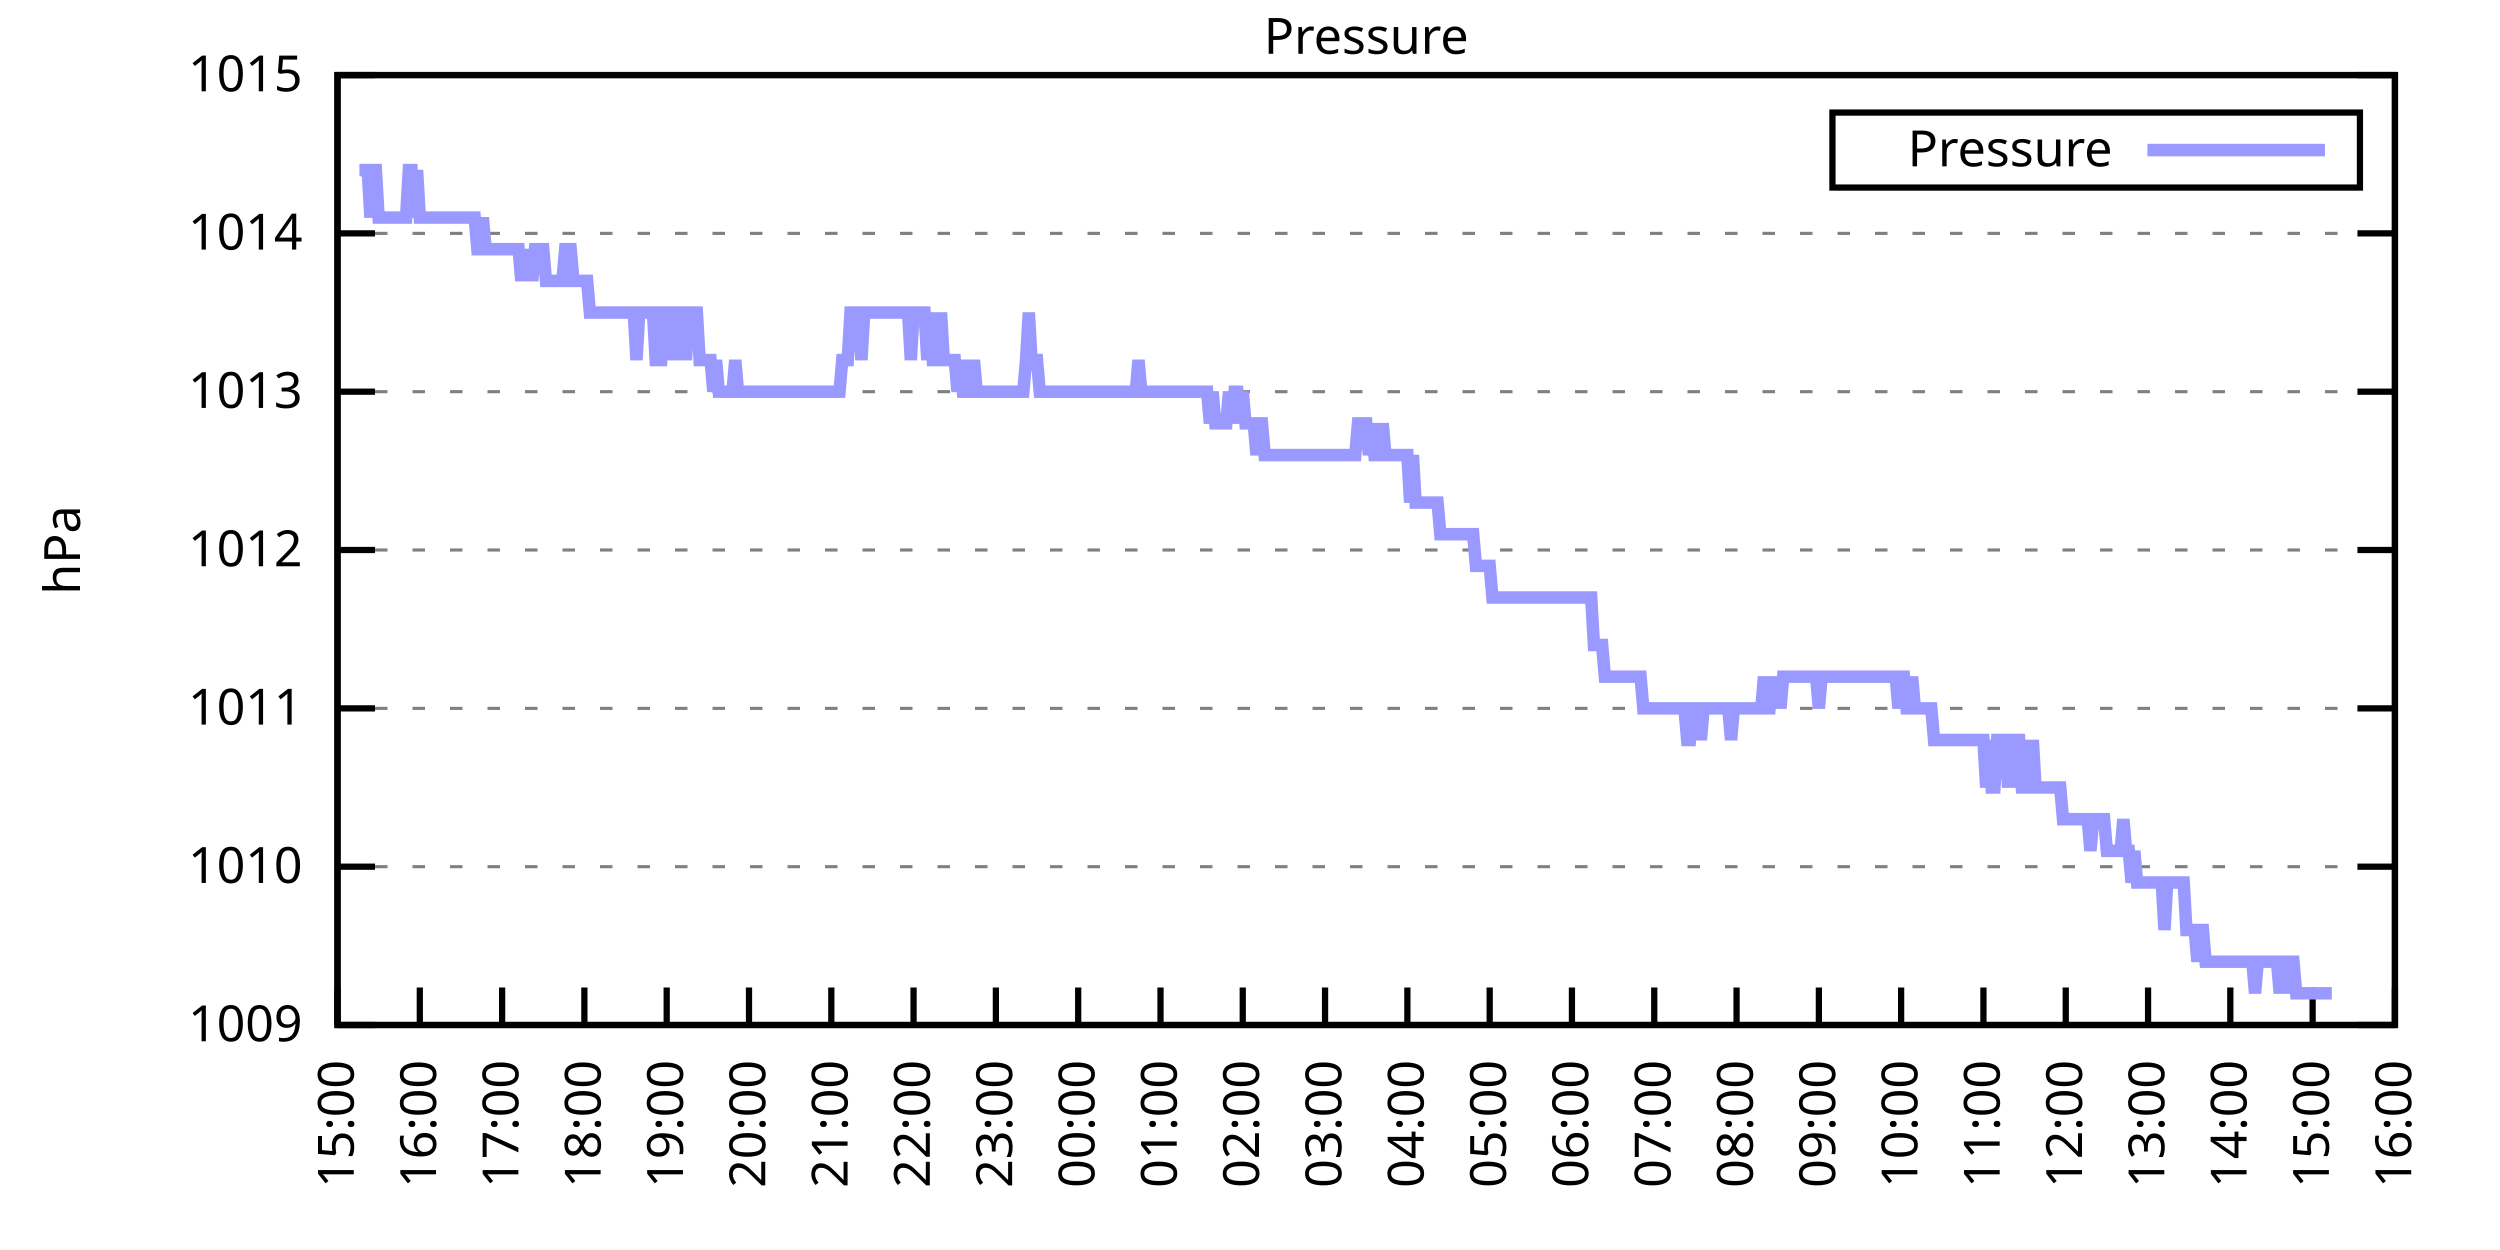
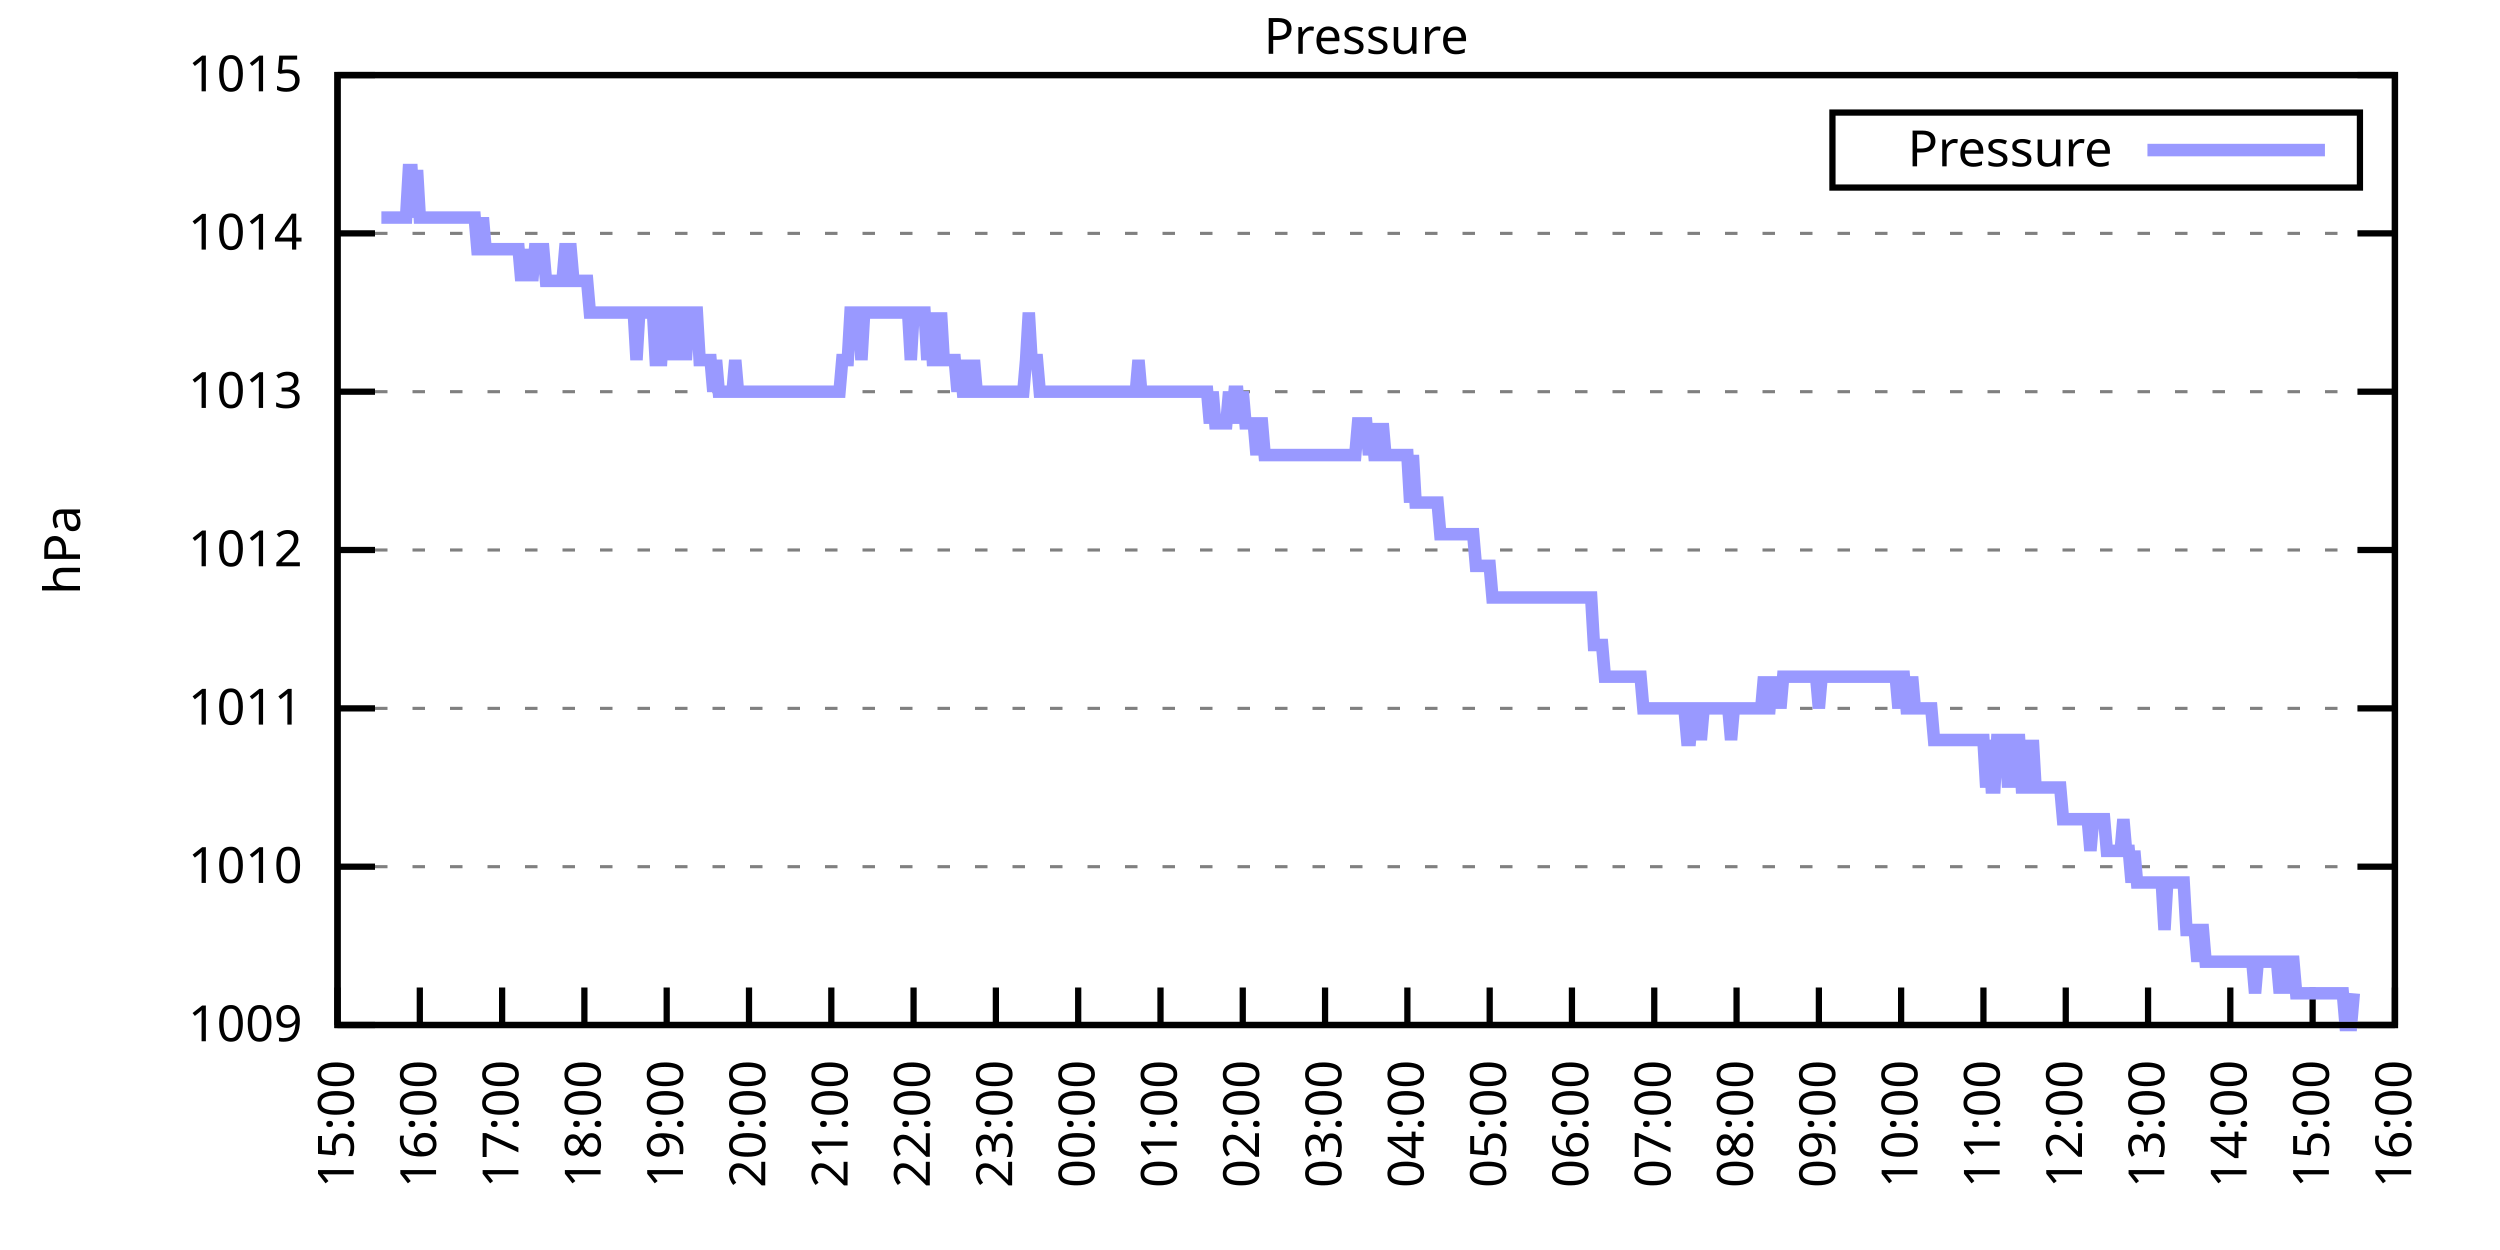
<svg xmlns="http://www.w3.org/2000/svg" xmlns:xlink="http://www.w3.org/1999/xlink" width="400" height="200" viewBox="0 0 400 200">
  <g id="gnuplot_canvas">
    <rect x="0" y="0" width="400" height="200" fill="none" />
    <defs>
      <circle id="gpDot" r="0.5" stroke-width="0.5" stroke="currentColor" />
      <path id="gpPt0" stroke-width="0.333" stroke="currentColor" d="M-1,0 h2 M0,-1 v2" />
      <path id="gpPt1" stroke-width="0.333" stroke="currentColor" d="M-1,-1 L1,1 M1,-1 L-1,1" />
      <path id="gpPt2" stroke-width="0.333" stroke="currentColor" d="M-1,0 L1,0 M0,-1 L0,1 M-1,-1 L1,1 M-1,1 L1,-1" />
      <rect id="gpPt3" stroke-width="0.333" stroke="currentColor" x="-1" y="-1" width="2" height="2" />
      <rect id="gpPt4" stroke-width="0.333" stroke="currentColor" fill="currentColor" x="-1" y="-1" width="2" height="2" />
      <circle id="gpPt5" stroke-width="0.333" stroke="currentColor" cx="0" cy="0" r="1" />
      <use xlink:href="#gpPt5" id="gpPt6" fill="currentColor" stroke="none" />
      <path id="gpPt7" stroke-width="0.333" stroke="currentColor" d="M0,-1.33 L-1.33,0.67 L1.33,0.67 z" />
      <use xlink:href="#gpPt7" id="gpPt8" fill="currentColor" stroke="none" />
      <use xlink:href="#gpPt7" id="gpPt9" stroke="currentColor" transform="rotate(180)" />
      <use xlink:href="#gpPt9" id="gpPt10" fill="currentColor" stroke="none" />
      <use xlink:href="#gpPt3" id="gpPt11" stroke="currentColor" transform="rotate(45)" />
      <use xlink:href="#gpPt11" id="gpPt12" fill="currentColor" stroke="none" />
      <path id="gpPt13" stroke-width="0.333" stroke="currentColor" d="M0,1.330 L1.265,0.411 L0.782,-1.067 L-0.782,-1.076 L-1.265,0.411 z" />
      <use xlink:href="#gpPt13" id="gpPt14" fill="currentColor" stroke="none" />
      <filter id="textbox" filterUnits="objectBoundingBox" x="0" y="0" height="1" width="1">
        <feFlood flood-color="white" flood-opacity="1" result="bgnd" />
        <feComposite in="SourceGraphic" in2="bgnd" operator="atop" />
      </filter>
      <filter id="greybox" filterUnits="objectBoundingBox" x="0" y="0" height="1" width="1">
        <feFlood flood-color="lightgrey" flood-opacity="1" result="grey" />
        <feComposite in="SourceGraphic" in2="grey" operator="atop" />
      </filter>
    </defs>
    <g fill="none" color="white" stroke="currentColor" stroke-width="1.00" stroke-linecap="butt" stroke-linejoin="miter">
</g>
    <g fill="none" color="black" stroke="currentColor" stroke-width="1.00" stroke-linecap="butt" stroke-linejoin="miter">
      <g stroke="none" shape-rendering="crispEdges">
        <polygon fill="rgb(255, 255, 255)" points="54.00,164.00 383.18,164.00 383.18,12.02 54.00,12.02 " />
      </g>
    </g>
    <g fill="none" color="black" stroke="currentColor" stroke-width="1.00" stroke-linecap="butt" stroke-linejoin="miter">
</g>
    <g fill="none" color="black" stroke="black" stroke-width="0.50" stroke-linecap="butt" stroke-linejoin="miter">
</g>
    <g fill="none" color="gray" stroke="currentColor" stroke-width="0.50" stroke-linecap="butt" stroke-linejoin="miter">
      <path stroke="gray" stroke-dasharray="2,4" class="gridline" d="M54.00,164.00 L383.19,164.00  " />
    </g>
    <g fill="none" color="gray" stroke="gray" stroke-width="1.00" stroke-linecap="butt" stroke-linejoin="miter">
</g>
    <g fill="none" color="black" stroke="currentColor" stroke-width="1.00" stroke-linecap="butt" stroke-linejoin="miter">
      <path stroke="black" d="M54.00,164.00 L60.00,164.00 M383.19,164.00 L377.19,164.00  " />
      <g transform="translate(48.40,166.60)" stroke="none" fill="black" font-family="Sans" font-size="8.00" text-anchor="end">
        <text>
          <tspan font-family="Sans"> 1009</tspan>
        </text>
      </g>
    </g>
    <g fill="none" color="black" stroke="currentColor" stroke-width="1.00" stroke-linecap="butt" stroke-linejoin="miter">
</g>
    <g fill="none" color="black" stroke="black" stroke-width="0.50" stroke-linecap="butt" stroke-linejoin="miter">
</g>
    <g fill="none" color="gray" stroke="currentColor" stroke-width="0.50" stroke-linecap="butt" stroke-linejoin="miter">
      <path stroke="gray" stroke-dasharray="2,4" class="gridline" d="M54.00,138.67 L383.19,138.67  " />
    </g>
    <g fill="none" color="gray" stroke="gray" stroke-width="1.00" stroke-linecap="butt" stroke-linejoin="miter">
</g>
    <g fill="none" color="black" stroke="currentColor" stroke-width="1.00" stroke-linecap="butt" stroke-linejoin="miter">
      <path stroke="black" d="M54.00,138.67 L60.00,138.67 M383.19,138.67 L377.19,138.67  " />
      <g transform="translate(48.40,141.27)" stroke="none" fill="black" font-family="Sans" font-size="8.00" text-anchor="end">
        <text>
          <tspan font-family="Sans"> 1010</tspan>
        </text>
      </g>
    </g>
    <g fill="none" color="black" stroke="currentColor" stroke-width="1.00" stroke-linecap="butt" stroke-linejoin="miter">
</g>
    <g fill="none" color="black" stroke="black" stroke-width="0.50" stroke-linecap="butt" stroke-linejoin="miter">
</g>
    <g fill="none" color="gray" stroke="currentColor" stroke-width="0.50" stroke-linecap="butt" stroke-linejoin="miter">
      <path stroke="gray" stroke-dasharray="2,4" class="gridline" d="M54.00,113.34 L383.19,113.34  " />
    </g>
    <g fill="none" color="gray" stroke="gray" stroke-width="1.00" stroke-linecap="butt" stroke-linejoin="miter">
</g>
    <g fill="none" color="black" stroke="currentColor" stroke-width="1.00" stroke-linecap="butt" stroke-linejoin="miter">
      <path stroke="black" d="M54.00,113.34 L60.00,113.34 M383.19,113.34 L377.19,113.34  " />
      <g transform="translate(48.40,115.94)" stroke="none" fill="black" font-family="Sans" font-size="8.00" text-anchor="end">
        <text>
          <tspan font-family="Sans"> 1011</tspan>
        </text>
      </g>
    </g>
    <g fill="none" color="black" stroke="currentColor" stroke-width="1.00" stroke-linecap="butt" stroke-linejoin="miter">
</g>
    <g fill="none" color="black" stroke="black" stroke-width="0.50" stroke-linecap="butt" stroke-linejoin="miter">
</g>
    <g fill="none" color="gray" stroke="currentColor" stroke-width="0.50" stroke-linecap="butt" stroke-linejoin="miter">
      <path stroke="gray" stroke-dasharray="2,4" class="gridline" d="M54.00,88.00 L383.19,88.00  " />
    </g>
    <g fill="none" color="gray" stroke="gray" stroke-width="1.00" stroke-linecap="butt" stroke-linejoin="miter">
</g>
    <g fill="none" color="black" stroke="currentColor" stroke-width="1.00" stroke-linecap="butt" stroke-linejoin="miter">
      <path stroke="black" d="M54.00,88.00 L60.00,88.00 M383.19,88.00 L377.19,88.00  " />
      <g transform="translate(48.40,90.60)" stroke="none" fill="black" font-family="Sans" font-size="8.00" text-anchor="end">
        <text>
          <tspan font-family="Sans"> 1012</tspan>
        </text>
      </g>
    </g>
    <g fill="none" color="black" stroke="currentColor" stroke-width="1.00" stroke-linecap="butt" stroke-linejoin="miter">
</g>
    <g fill="none" color="black" stroke="black" stroke-width="0.50" stroke-linecap="butt" stroke-linejoin="miter">
</g>
    <g fill="none" color="gray" stroke="currentColor" stroke-width="0.50" stroke-linecap="butt" stroke-linejoin="miter">
      <path stroke="gray" stroke-dasharray="2,4" class="gridline" d="M54.00,62.67 L383.19,62.67  " />
    </g>
    <g fill="none" color="gray" stroke="gray" stroke-width="1.00" stroke-linecap="butt" stroke-linejoin="miter">
</g>
    <g fill="none" color="black" stroke="currentColor" stroke-width="1.00" stroke-linecap="butt" stroke-linejoin="miter">
      <path stroke="black" d="M54.00,62.67 L60.00,62.67 M383.19,62.67 L377.19,62.67  " />
      <g transform="translate(48.40,65.27)" stroke="none" fill="black" font-family="Sans" font-size="8.00" text-anchor="end">
        <text>
          <tspan font-family="Sans"> 1013</tspan>
        </text>
      </g>
    </g>
    <g fill="none" color="black" stroke="currentColor" stroke-width="1.00" stroke-linecap="butt" stroke-linejoin="miter">
</g>
    <g fill="none" color="black" stroke="black" stroke-width="0.50" stroke-linecap="butt" stroke-linejoin="miter">
</g>
    <g fill="none" color="gray" stroke="currentColor" stroke-width="0.50" stroke-linecap="butt" stroke-linejoin="miter">
      <path stroke="gray" stroke-dasharray="2,4" class="gridline" d="M54.00,37.34 L383.19,37.34  " />
    </g>
    <g fill="none" color="gray" stroke="gray" stroke-width="1.00" stroke-linecap="butt" stroke-linejoin="miter">
</g>
    <g fill="none" color="black" stroke="currentColor" stroke-width="1.00" stroke-linecap="butt" stroke-linejoin="miter">
      <path stroke="black" d="M54.00,37.34 L60.00,37.34 M383.19,37.34 L377.19,37.34  " />
      <g transform="translate(48.40,39.94)" stroke="none" fill="black" font-family="Sans" font-size="8.00" text-anchor="end">
        <text>
          <tspan font-family="Sans"> 1014</tspan>
        </text>
      </g>
    </g>
    <g fill="none" color="black" stroke="currentColor" stroke-width="1.00" stroke-linecap="butt" stroke-linejoin="miter">
</g>
    <g fill="none" color="black" stroke="black" stroke-width="0.50" stroke-linecap="butt" stroke-linejoin="miter">
</g>
    <g fill="none" color="gray" stroke="currentColor" stroke-width="0.50" stroke-linecap="butt" stroke-linejoin="miter">
      <path stroke="gray" stroke-dasharray="2,4" class="gridline" d="M54.00,12.01 L383.19,12.01  " />
    </g>
    <g fill="none" color="gray" stroke="gray" stroke-width="1.00" stroke-linecap="butt" stroke-linejoin="miter">
</g>
    <g fill="none" color="black" stroke="currentColor" stroke-width="1.00" stroke-linecap="butt" stroke-linejoin="miter">
      <path stroke="black" d="M54.00,12.01 L60.00,12.01 M383.19,12.01 L377.19,12.01  " />
      <g transform="translate(48.40,14.61)" stroke="none" fill="black" font-family="Sans" font-size="8.00" text-anchor="end">
        <text>
          <tspan font-family="Sans"> 1015</tspan>
        </text>
      </g>
    </g>
    <g fill="none" color="black" stroke="currentColor" stroke-width="1.00" stroke-linecap="butt" stroke-linejoin="miter">
      <path stroke="black" d="M54.00,164.00 L54.00,158.00  " />
      <g transform="translate(56.60,169.60) rotate(270.00)" stroke="none" fill="black" font-family="Sans" font-size="8.00" text-anchor="end">
        <text>
          <tspan font-family="Sans">15:00</tspan>
        </text>
      </g>
    </g>
    <g fill="none" color="black" stroke="currentColor" stroke-width="1.00" stroke-linecap="butt" stroke-linejoin="miter">
      <path stroke="black" d="M67.17,164.00 L67.17,158.00  " />
      <g transform="translate(69.77,169.60) rotate(270.00)" stroke="none" fill="black" font-family="Sans" font-size="8.00" text-anchor="end">
        <text>
          <tspan font-family="Sans">16:00</tspan>
        </text>
      </g>
    </g>
    <g fill="none" color="black" stroke="currentColor" stroke-width="1.00" stroke-linecap="butt" stroke-linejoin="miter">
      <path stroke="black" d="M80.34,164.00 L80.34,158.00  " />
      <g transform="translate(82.94,169.60) rotate(270.00)" stroke="none" fill="black" font-family="Sans" font-size="8.00" text-anchor="end">
        <text>
          <tspan font-family="Sans">17:00</tspan>
        </text>
      </g>
    </g>
    <g fill="none" color="black" stroke="currentColor" stroke-width="1.00" stroke-linecap="butt" stroke-linejoin="miter">
      <path stroke="black" d="M93.50,164.00 L93.50,158.00  " />
      <g transform="translate(96.10,169.60) rotate(270.00)" stroke="none" fill="black" font-family="Sans" font-size="8.00" text-anchor="end">
        <text>
          <tspan font-family="Sans">18:00</tspan>
        </text>
      </g>
    </g>
    <g fill="none" color="black" stroke="currentColor" stroke-width="1.00" stroke-linecap="butt" stroke-linejoin="miter">
      <path stroke="black" d="M106.67,164.00 L106.67,158.00  " />
      <g transform="translate(109.27,169.60) rotate(270.00)" stroke="none" fill="black" font-family="Sans" font-size="8.00" text-anchor="end">
        <text>
          <tspan font-family="Sans">19:00</tspan>
        </text>
      </g>
    </g>
    <g fill="none" color="black" stroke="currentColor" stroke-width="1.00" stroke-linecap="butt" stroke-linejoin="miter">
      <path stroke="black" d="M119.84,164.00 L119.84,158.00  " />
      <g transform="translate(122.44,169.60) rotate(270.00)" stroke="none" fill="black" font-family="Sans" font-size="8.00" text-anchor="end">
        <text>
          <tspan font-family="Sans">20:00</tspan>
        </text>
      </g>
    </g>
    <g fill="none" color="black" stroke="currentColor" stroke-width="1.00" stroke-linecap="butt" stroke-linejoin="miter">
      <path stroke="black" d="M133.01,164.00 L133.01,158.00  " />
      <g transform="translate(135.61,169.60) rotate(270.00)" stroke="none" fill="black" font-family="Sans" font-size="8.00" text-anchor="end">
        <text>
          <tspan font-family="Sans">21:00</tspan>
        </text>
      </g>
    </g>
    <g fill="none" color="black" stroke="currentColor" stroke-width="1.00" stroke-linecap="butt" stroke-linejoin="miter">
      <path stroke="black" d="M146.17,164.00 L146.17,158.00  " />
      <g transform="translate(148.77,169.60) rotate(270.00)" stroke="none" fill="black" font-family="Sans" font-size="8.00" text-anchor="end">
        <text>
          <tspan font-family="Sans">22:00</tspan>
        </text>
      </g>
    </g>
    <g fill="none" color="black" stroke="currentColor" stroke-width="1.00" stroke-linecap="butt" stroke-linejoin="miter">
      <path stroke="black" d="M159.34,164.00 L159.34,158.00  " />
      <g transform="translate(161.94,169.60) rotate(270.00)" stroke="none" fill="black" font-family="Sans" font-size="8.00" text-anchor="end">
        <text>
          <tspan font-family="Sans">23:00</tspan>
        </text>
      </g>
    </g>
    <g fill="none" color="black" stroke="currentColor" stroke-width="1.00" stroke-linecap="butt" stroke-linejoin="miter">
      <path stroke="black" d="M172.51,164.00 L172.51,158.00  " />
      <g transform="translate(175.11,169.60) rotate(270.00)" stroke="none" fill="black" font-family="Sans" font-size="8.00" text-anchor="end">
        <text>
          <tspan font-family="Sans">00:00</tspan>
        </text>
      </g>
    </g>
    <g fill="none" color="black" stroke="currentColor" stroke-width="1.00" stroke-linecap="butt" stroke-linejoin="miter">
      <path stroke="black" d="M185.68,164.00 L185.68,158.00  " />
      <g transform="translate(188.28,169.60) rotate(270.00)" stroke="none" fill="black" font-family="Sans" font-size="8.00" text-anchor="end">
        <text>
          <tspan font-family="Sans">01:00</tspan>
        </text>
      </g>
    </g>
    <g fill="none" color="black" stroke="currentColor" stroke-width="1.00" stroke-linecap="butt" stroke-linejoin="miter">
      <path stroke="black" d="M198.84,164.00 L198.84,158.00  " />
      <g transform="translate(201.44,169.60) rotate(270.00)" stroke="none" fill="black" font-family="Sans" font-size="8.00" text-anchor="end">
        <text>
          <tspan font-family="Sans">02:00</tspan>
        </text>
      </g>
    </g>
    <g fill="none" color="black" stroke="currentColor" stroke-width="1.00" stroke-linecap="butt" stroke-linejoin="miter">
      <path stroke="black" d="M212.01,164.00 L212.01,158.00  " />
      <g transform="translate(214.61,169.60) rotate(270.00)" stroke="none" fill="black" font-family="Sans" font-size="8.00" text-anchor="end">
        <text>
          <tspan font-family="Sans">03:00</tspan>
        </text>
      </g>
    </g>
    <g fill="none" color="black" stroke="currentColor" stroke-width="1.00" stroke-linecap="butt" stroke-linejoin="miter">
      <path stroke="black" d="M225.18,164.00 L225.18,158.00  " />
      <g transform="translate(227.78,169.60) rotate(270.00)" stroke="none" fill="black" font-family="Sans" font-size="8.00" text-anchor="end">
        <text>
          <tspan font-family="Sans">04:00</tspan>
        </text>
      </g>
    </g>
    <g fill="none" color="black" stroke="currentColor" stroke-width="1.00" stroke-linecap="butt" stroke-linejoin="miter">
      <path stroke="black" d="M238.35,164.00 L238.35,158.00  " />
      <g transform="translate(240.95,169.60) rotate(270.00)" stroke="none" fill="black" font-family="Sans" font-size="8.00" text-anchor="end">
        <text>
          <tspan font-family="Sans">05:00</tspan>
        </text>
      </g>
    </g>
    <g fill="none" color="black" stroke="currentColor" stroke-width="1.00" stroke-linecap="butt" stroke-linejoin="miter">
      <path stroke="black" d="M251.51,164.00 L251.51,158.00  " />
      <g transform="translate(254.11,169.60) rotate(270.00)" stroke="none" fill="black" font-family="Sans" font-size="8.00" text-anchor="end">
        <text>
          <tspan font-family="Sans">06:00</tspan>
        </text>
      </g>
    </g>
    <g fill="none" color="black" stroke="currentColor" stroke-width="1.00" stroke-linecap="butt" stroke-linejoin="miter">
      <path stroke="black" d="M264.68,164.00 L264.68,158.00  " />
      <g transform="translate(267.28,169.60) rotate(270.00)" stroke="none" fill="black" font-family="Sans" font-size="8.00" text-anchor="end">
        <text>
          <tspan font-family="Sans">07:00</tspan>
        </text>
      </g>
    </g>
    <g fill="none" color="black" stroke="currentColor" stroke-width="1.00" stroke-linecap="butt" stroke-linejoin="miter">
      <path stroke="black" d="M277.85,164.00 L277.85,158.00  " />
      <g transform="translate(280.45,169.60) rotate(270.00)" stroke="none" fill="black" font-family="Sans" font-size="8.00" text-anchor="end">
        <text>
          <tspan font-family="Sans">08:00</tspan>
        </text>
      </g>
    </g>
    <g fill="none" color="black" stroke="currentColor" stroke-width="1.00" stroke-linecap="butt" stroke-linejoin="miter">
      <path stroke="black" d="M291.02,164.00 L291.02,158.00  " />
      <g transform="translate(293.62,169.60) rotate(270.00)" stroke="none" fill="black" font-family="Sans" font-size="8.00" text-anchor="end">
        <text>
          <tspan font-family="Sans">09:00</tspan>
        </text>
      </g>
    </g>
    <g fill="none" color="black" stroke="currentColor" stroke-width="1.00" stroke-linecap="butt" stroke-linejoin="miter">
      <path stroke="black" d="M304.18,164.00 L304.18,158.00  " />
      <g transform="translate(306.78,169.60) rotate(270.00)" stroke="none" fill="black" font-family="Sans" font-size="8.00" text-anchor="end">
        <text>
          <tspan font-family="Sans">10:00</tspan>
        </text>
      </g>
    </g>
    <g fill="none" color="black" stroke="currentColor" stroke-width="1.00" stroke-linecap="butt" stroke-linejoin="miter">
      <path stroke="black" d="M317.35,164.00 L317.35,158.00  " />
      <g transform="translate(319.95,169.60) rotate(270.00)" stroke="none" fill="black" font-family="Sans" font-size="8.00" text-anchor="end">
        <text>
          <tspan font-family="Sans">11:00</tspan>
        </text>
      </g>
    </g>
    <g fill="none" color="black" stroke="currentColor" stroke-width="1.00" stroke-linecap="butt" stroke-linejoin="miter">
      <path stroke="black" d="M330.52,164.00 L330.52,158.00  " />
      <g transform="translate(333.12,169.60) rotate(270.00)" stroke="none" fill="black" font-family="Sans" font-size="8.00" text-anchor="end">
        <text>
          <tspan font-family="Sans">12:00</tspan>
        </text>
      </g>
    </g>
    <g fill="none" color="black" stroke="currentColor" stroke-width="1.00" stroke-linecap="butt" stroke-linejoin="miter">
      <path stroke="black" d="M343.69,164.00 L343.69,158.00  " />
      <g transform="translate(346.29,169.60) rotate(270.00)" stroke="none" fill="black" font-family="Sans" font-size="8.00" text-anchor="end">
        <text>
          <tspan font-family="Sans">13:00</tspan>
        </text>
      </g>
    </g>
    <g fill="none" color="black" stroke="currentColor" stroke-width="1.00" stroke-linecap="butt" stroke-linejoin="miter">
      <path stroke="black" d="M356.85,164.00 L356.85,158.00  " />
      <g transform="translate(359.45,169.60) rotate(270.00)" stroke="none" fill="black" font-family="Sans" font-size="8.00" text-anchor="end">
        <text>
          <tspan font-family="Sans">14:00</tspan>
        </text>
      </g>
    </g>
    <g fill="none" color="black" stroke="currentColor" stroke-width="1.00" stroke-linecap="butt" stroke-linejoin="miter">
      <path stroke="black" d="M370.02,164.00 L370.02,158.00  " />
      <g transform="translate(372.62,169.60) rotate(270.00)" stroke="none" fill="black" font-family="Sans" font-size="8.00" text-anchor="end">
        <text>
          <tspan font-family="Sans">15:00</tspan>
        </text>
      </g>
    </g>
    <g fill="none" color="black" stroke="currentColor" stroke-width="1.00" stroke-linecap="butt" stroke-linejoin="miter">
      <path stroke="black" d="M383.19,164.00 L383.19,158.00  " />
      <g transform="translate(385.79,169.60) rotate(270.00)" stroke="none" fill="black" font-family="Sans" font-size="8.00" text-anchor="end">
        <text>
          <tspan font-family="Sans">16:00</tspan>
        </text>
      </g>
    </g>
    <g fill="none" color="black" stroke="currentColor" stroke-width="1.00" stroke-linecap="butt" stroke-linejoin="miter">
</g>
    <g fill="none" color="black" stroke="currentColor" stroke-width="1.00" stroke-linecap="butt" stroke-linejoin="miter">
      <path stroke="black" d="M54.00,12.01 L54.00,164.00 L383.19,164.00 L383.19,12.01 L54.00,12.01 Z  " />
    </g>
    <g fill="none" color="black" stroke="currentColor" stroke-width="1.00" stroke-linecap="butt" stroke-linejoin="miter">
</g>
    <g fill="none" color="black" stroke="currentColor" stroke-width="1.00" stroke-linecap="butt" stroke-linejoin="miter">
      <path stroke="black" d="M293.19,30.01 L293.19,18.01 L377.59,18.01 L377.59,30.01 L293.19,30.01 Z  " />
    </g>
    <g id="Pressure_plot_1">
      <g fill="none" color="white" stroke="black" stroke-width="2.00" stroke-linecap="butt" stroke-linejoin="miter">
</g>
      <g fill="none" color="black" stroke="currentColor" stroke-width="2.00" stroke-linecap="butt" stroke-linejoin="miter">
        <g transform="translate(337.99,26.61)" stroke="none" fill="black" font-family="Sans" font-size="8.00" text-anchor="end">
          <text>
            <tspan font-family="Sans">Pressure</tspan>
          </text>
        </g>
      </g>
      <g fill="none" color="black" stroke="currentColor" stroke-width="2.00" stroke-linecap="butt" stroke-linejoin="miter">
-         <path stroke="rgb(153, 153, 255)" d="M343.59,24.01 L371.99,24.01 M57.51,27.21 L57.95,27.21 L58.39,27.21 L58.83,27.21 L59.27,34.81 L59.71,27.21   L60.14,27.21 L60.58,34.81 L61.02,34.81 L61.46,34.81 L61.90,34.81 L62.34,34.81 L62.78,34.81 L63.22,34.81   L63.66,34.81 L64.10,34.81 L64.53,34.81 L64.97,34.81 L65.41,27.21 L65.85,27.21 L66.29,34.81 L66.73,27.21   L67.17,34.81 L67.61,34.81 L68.05,34.81 L68.48,34.81 L68.92,34.81 L69.36,34.81 L69.80,34.81 L70.24,34.81   L70.68,34.81 L71.12,34.81 L71.56,34.81 L72.00,34.81 L72.43,34.81 L72.87,34.81 L73.31,34.81 L73.75,34.81   L74.19,34.81 L74.63,34.81 L75.07,34.81 L75.51,34.81 L75.95,34.81 L76.38,39.87 L76.82,39.87 L77.26,34.81   L77.70,39.87 L78.14,39.87 L78.58,39.87 L79.02,39.87 L79.46,39.87 L79.90,39.87 L80.34,39.87 L80.77,39.87   L81.21,39.87 L81.65,39.87 L82.09,39.87 L82.53,39.87 L82.97,39.87 L83.41,44.94 L83.85,39.87 L84.29,44.94   L84.72,39.87 L85.16,44.94 L85.60,39.87 L86.04,39.87 L86.48,39.87 L86.92,39.87 L87.36,44.94 L87.80,44.94   L88.24,44.94 L88.67,44.94 L89.11,44.94 L89.55,44.94 L89.99,44.94 L90.43,39.87 L90.87,39.87 L91.31,39.87   L91.75,44.94 L92.19,44.94 L92.62,44.94 L93.06,44.94 L93.50,44.94 L93.94,44.94 L94.38,50.01 L94.82,50.01   L95.26,50.01 L95.70,50.01 L96.14,50.01 L96.58,50.01 L97.01,50.01 L97.45,50.01 L97.89,50.01 L98.33,50.01   L98.77,50.01 L99.21,50.01 L99.65,50.01 L100.09,50.01 L100.53,50.01 L100.96,50.01 L101.40,50.01 L101.84,57.61   L102.28,50.01 L102.72,50.01 L103.16,50.01 L103.60,50.01 L104.04,50.01 L104.48,50.01 L104.91,57.61 L105.35,57.61   L105.79,57.61 L106.23,50.01 L106.67,50.01 L107.11,57.61 L107.55,50.01 L107.99,57.61 L108.43,50.01 L108.87,50.01   L109.30,50.01 L109.74,57.61 L110.18,50.01 L110.62,50.01 L111.06,50.01 L111.50,50.01 L111.94,57.61 L112.38,57.61   L112.82,57.61 L113.25,57.61 L113.69,57.61 L114.13,62.67 L114.57,57.61 L115.01,62.67 L115.45,62.67 L115.89,62.67   L116.33,62.67 L116.77,62.67 L117.20,62.67 L117.64,57.61 L118.08,62.67 L118.52,62.67 L118.96,62.67 L119.40,62.67   L119.84,62.67 L120.28,62.67 L120.72,62.67 L121.15,62.67 L121.59,62.67 L122.03,62.67 L122.47,62.67 L122.91,62.67   L123.35,62.67 L123.79,62.67 L124.23,62.67 L124.67,62.67 L125.11,62.67 L125.54,62.67 L125.98,62.67 L126.42,62.67   L126.86,62.67 L127.30,62.67 L127.74,62.67 L128.18,62.67 L128.62,62.67 L129.06,62.67 L129.49,62.67 L129.93,62.67   L130.37,62.67 L130.81,62.67 L131.25,62.67 L131.69,62.67 L132.13,62.67 L132.57,62.67 L133.01,62.67 L133.44,62.67   L133.88,62.67 L134.32,62.67 L134.76,57.61 L135.20,57.61 L135.64,57.61 L136.08,50.01 L136.52,50.01 L136.96,50.01   L137.39,50.01 L137.83,57.61 L138.27,50.01 L138.71,50.01 L139.15,50.01 L139.59,50.01 L140.03,50.01 L140.47,50.01   L140.91,50.01 L141.35,50.01 L141.78,50.01 L142.22,50.01 L142.66,50.01 L143.10,50.01 L143.54,50.01 L143.98,50.01   L144.42,50.01 L144.86,50.01 L145.30,50.01 L145.73,57.61 L146.17,50.01 L146.61,50.01 L147.05,50.01 L147.49,50.01   L147.93,50.01 L148.37,57.61 L148.81,50.01 L149.25,57.61 L149.68,57.61 L150.12,57.61 L150.56,50.01 L151.00,57.61   L151.44,57.61 L151.88,57.61 L152.32,57.61 L152.76,57.61 L153.20,62.67 L153.63,57.61 L154.07,62.67 L154.51,62.67   L154.95,57.61 L155.39,62.67 L155.83,57.61 L156.27,62.67 L156.71,62.67 L157.15,62.67 L157.59,62.67 L158.02,62.67   L158.46,62.67 L158.90,62.67 L159.34,62.67 L159.78,62.67 L160.22,62.67 L160.66,62.67 L161.10,62.67 L161.54,62.67   L161.97,62.67 L162.41,62.67 L162.85,62.67 L163.29,62.67 L163.73,62.67 L164.17,57.61 L164.61,50.01 L165.05,57.61   L165.49,57.61 L165.92,57.61 L166.36,62.67 L166.80,62.67 L167.24,62.67 L167.68,62.67 L168.12,62.67 L168.56,62.67   L169.00,62.67 L169.44,62.67 L169.87,62.67 L170.31,62.67 L170.75,62.67 L171.19,62.67 L171.63,62.67 L172.07,62.67   L172.51,62.67 L172.95,62.67 L173.39,62.67 L173.83,62.67 L174.26,62.67 L174.70,62.67 L175.14,62.67 L175.58,62.67   L176.02,62.67 L176.46,62.67 L176.90,62.67 L177.34,62.67 L177.78,62.67 L178.21,62.67 L178.65,62.67 L179.09,62.67   L179.53,62.67 L179.97,62.67 L180.41,62.67 L180.85,62.67 L181.29,62.67 L181.73,62.67 L182.16,57.61 L182.60,62.67   L183.04,62.67 L183.48,62.67 L183.92,62.67 L184.36,62.67 L184.80,62.67 L185.24,62.67 L185.68,62.67 L186.11,62.67   L186.55,62.67 L186.99,62.67 L187.43,62.67 L187.87,62.67 L188.31,62.67 L188.75,62.67 L189.19,62.67 L189.63,62.67   L190.07,62.67 L190.50,62.67 L190.94,62.67 L191.38,62.67 L191.82,62.67 L192.26,62.67 L192.70,62.67 L193.14,62.67   L193.58,67.74 L194.02,62.67 L194.45,67.74 L194.89,67.74 L195.33,67.74 L195.77,67.74 L196.21,67.74 L196.65,62.67   L197.09,67.74 L197.53,62.67 L197.97,62.67 L198.40,67.74 L198.84,62.67 L199.28,67.74 L199.72,67.74 L200.16,67.74   L200.60,67.74 L201.04,72.81 L201.48,67.74 L201.92,67.74 L202.35,72.81 L202.79,72.81 L203.23,72.81 L203.67,72.81   L204.11,72.81 L204.55,72.81 L204.99,72.81 L205.43,72.81 L205.87,72.81 L206.31,72.81 L206.74,72.81 L207.18,72.81   L207.62,72.81 L208.06,72.81 L208.50,72.81 L208.94,72.81 L209.38,72.81 L209.82,72.81 L210.26,72.81 L210.69,72.81   L211.13,72.81 L211.57,72.81 L212.01,72.81 L212.45,72.81 L212.89,72.81 L213.33,72.81 L213.77,72.81 L214.21,72.81   L214.64,72.81 L215.08,72.81 L215.52,72.81 L215.96,72.81 L216.40,72.81 L216.84,72.81 L217.28,67.74 L217.72,67.74   L218.16,67.74 L218.60,67.74 L219.03,72.81 L219.47,67.74 L219.91,72.81 L220.35,72.81 L220.79,72.81 L221.23,67.74   L221.67,72.81 L222.11,72.81 L222.55,72.81 L222.98,72.81 L223.42,72.81 L223.86,72.81 L224.30,72.81 L224.74,72.81   L225.18,72.81 L225.62,80.41 L226.06,72.81 L226.50,80.41 L226.93,80.41 L227.37,80.41 L227.81,80.41 L228.25,80.41   L228.69,80.41 L229.13,80.41 L229.57,80.41 L230.01,80.41 L230.45,85.47 L230.88,85.47 L231.32,85.47 L231.76,85.47   L232.20,85.47 L232.64,85.47 L233.08,85.47 L233.52,85.47 L233.96,85.47 L234.40,85.47 L234.84,85.47 L235.27,85.47   L235.71,85.47 L236.15,90.54 L236.59,90.54 L237.03,90.54 L237.47,90.54 L237.91,90.54 L238.35,90.54 L238.79,95.60   L239.22,95.60 L239.66,95.60 L240.10,95.60 L240.54,95.60 L240.98,95.60 L241.42,95.60 L241.86,95.60 L242.30,95.60   L242.74,95.60 L243.17,95.60 L243.61,95.60 L244.05,95.60 L244.49,95.60 L244.93,95.60 L245.37,95.60 L245.81,95.60   L246.25,95.60 L246.69,95.60 L247.12,95.60 L247.56,95.60 L248.00,95.60 L248.44,95.60 L248.88,95.60 L249.32,95.60   L249.76,95.60 L250.20,95.60 L250.64,95.60 L251.08,95.60 L251.51,95.60 L251.95,95.60 L252.39,95.60 L252.83,95.60   L253.27,95.60 L253.71,95.60 L254.15,95.60 L254.59,95.60 L255.03,103.20 L255.46,103.20 L255.90,103.20 L256.34,103.20   L256.78,108.27 L257.22,108.27 L257.66,108.27 L258.10,108.27 L258.54,108.27 L258.98,108.27 L259.41,108.27 L259.85,108.27   L260.29,108.27 L260.73,108.27 L261.17,108.27 L261.61,108.27 L262.05,108.27 L262.49,108.27 L262.93,113.34 L263.36,113.34   L263.80,113.34 L264.24,113.34 L264.68,113.34 L265.12,113.34 L265.56,113.34 L266.00,113.34 L266.44,113.34 L266.88,113.34   L267.32,113.34 L267.75,113.34 L268.19,113.34 L268.63,113.34 L269.07,113.34 L269.51,113.34 L269.95,118.40 L270.39,118.40   L270.83,113.34 L271.27,113.34 L271.70,113.34 L272.14,118.40 L272.58,113.34 L273.02,113.34 L273.46,113.34 L273.90,113.34   L274.34,113.34 L274.78,113.34 L275.22,113.34 L275.65,113.34 L276.09,113.34 L276.53,113.34 L276.97,118.40 L277.41,113.34   L277.85,113.34 L278.29,113.34 L278.73,113.34 L279.17,113.34 L279.60,113.34 L280.04,113.34 L280.48,113.34 L280.92,113.34   L281.36,113.34 L281.80,113.34 L282.24,108.27 L282.68,113.34 L283.12,113.34 L283.56,108.27 L283.99,113.34 L284.43,108.27   L284.87,113.34 L285.31,108.27 L285.75,108.27 L286.19,108.27 L286.63,108.27 L287.07,108.27 L287.51,108.27 L287.94,108.27   L288.38,108.27 L288.82,108.27 L289.26,108.27 L289.70,108.27 L290.14,108.27 L290.58,108.27 L291.02,113.34 L291.46,108.27   L291.89,108.27 L292.33,108.27 L292.77,108.27 L293.21,108.27 L293.65,108.27 L294.09,108.27 L294.53,108.27 L294.97,108.27   L295.41,108.27 L295.84,108.27 L296.28,108.27 L296.72,108.27 L297.16,108.27 L297.60,108.27 L298.04,108.27 L298.48,108.27   L298.92,108.27 L299.36,108.27 L299.80,108.27 L300.23,108.27 L300.67,108.27 L301.11,108.27 L301.55,108.27 L301.99,108.27   L302.43,108.27 L302.87,108.27 L303.31,108.27 L303.75,113.34 L304.18,108.27 L304.62,108.27 L305.06,113.34 L305.50,113.34   L305.94,108.27 L306.38,113.34 L306.82,113.34 L307.26,113.34 L307.70,113.34 L308.13,113.34 L308.57,113.34 L309.01,113.34   L309.45,118.40 L309.89,118.40 L310.33,118.40 L310.77,118.40 L311.21,118.40 L311.65,118.40 L312.08,118.40 L312.52,118.40   L312.96,118.40 L313.40,118.40 L313.84,118.40 L314.28,118.40 L314.72,118.40 L315.16,118.40 L315.60,118.40 L316.04,118.40   L316.47,118.40 L316.91,118.40 L317.35,118.40 L317.79,126.00 L318.23,118.40 L318.67,126.00 L319.11,126.00 L319.55,118.40   L319.99,118.40 L320.42,118.40 L320.86,118.40 L321.30,126.00 L321.74,118.40 L322.18,126.00 L322.62,118.40 L323.06,118.40   L323.50,126.00 L323.94,126.00 L324.37,118.40 L324.81,126.00 L325.25,118.40 L325.69,126.00 L326.13,126.00 L326.57,126.00   L327.01,126.00 L327.45,126.00 L327.89,126.00 L328.33,126.00 L328.76,126.00 L329.20,126.00 L329.64,126.00 L330.08,131.07   L330.52,131.07 L330.96,131.07 L331.40,131.07 L331.84,131.07 L332.28,131.07 L332.71,131.07 L333.15,131.07 L333.59,131.07   L334.03,131.07 L334.47,136.14 L334.91,131.07 L335.35,131.07 L335.79,131.07 L336.23,131.07 L336.66,131.07 L337.10,136.14   L337.54,136.14 L337.98,136.14 L338.42,136.14 L338.86,136.14 L339.30,136.14 L339.74,131.07 L340.18,136.14 L340.61,136.14   L341.05,141.20 L341.49,136.14 L341.93,141.20 L342.37,141.20 L342.81,141.20 L343.25,141.20 L343.69,141.20 L344.13,141.20   L344.57,141.20 L345.00,141.20 L345.44,141.20 L345.88,141.20 L346.32,148.80 L346.76,141.20 L347.20,141.20 L347.64,141.20   L348.08,141.20 L348.52,141.20 L348.95,141.20 L349.39,141.20 L349.83,148.80 L350.27,148.80 L350.71,148.80 L351.15,148.80   L351.59,153.87 L352.03,148.80 L352.47,148.80 L352.90,153.87 L353.34,153.87 L353.78,153.87 L354.22,153.87 L354.66,153.87   L355.10,153.87 L355.54,153.87 L355.98,153.87 L356.42,153.87 L356.85,153.87 L357.29,153.87 L357.73,153.87 L358.17,153.87   L358.61,153.87 L359.05,153.87 L359.49,153.87 L359.93,153.87 L360.37,153.87 L360.81,158.93 L361.24,153.87 L361.68,153.87   L362.12,153.87 L362.56,153.87 L363.00,153.87 L363.44,153.87 L363.88,153.87 L364.32,153.87 L364.76,158.93 L365.19,153.87   L365.63,153.87 L366.07,158.93 L366.51,153.87 L366.95,153.87 L367.39,158.93 L367.83,158.93 L368.27,158.93 L368.71,158.93   L369.14,158.93 L369.58,158.93 L370.02,158.93 L370.46,158.93 L370.90,158.93 L371.34,158.93 L371.78,158.93 L372.22,158.93   L372.66,158.93 L373.09,158.93  " />
+         <path stroke="rgb(153, 153, 255)" d="M343.59,24.01 L371.99,24.01 M61.02,34.81 L61.46,34.81 L61.90,34.81 L62.34,34.81 L62.78,34.81 L63.22,34.81   L63.66,34.81 L64.10,34.81 L64.53,34.81 L64.97,34.81 L65.41,27.21 L65.85,27.21 L66.29,34.81 L66.73,27.21   L67.17,34.81 L67.61,34.81 L68.05,34.81 L68.48,34.81 L68.92,34.81 L69.36,34.81 L69.80,34.81 L70.24,34.81   L70.68,34.81 L71.12,34.81 L71.56,34.81 L72.00,34.81 L72.43,34.81 L72.87,34.81 L73.31,34.81 L73.75,34.81   L74.19,34.81 L74.63,34.81 L75.07,34.81 L75.51,34.81 L75.95,34.81 L76.38,39.87 L76.82,39.87 L77.26,34.81   L77.70,39.87 L78.14,39.87 L78.58,39.87 L79.02,39.87 L79.46,39.87 L79.90,39.87 L80.34,39.87 L80.77,39.87   L81.21,39.87 L81.65,39.87 L82.09,39.87 L82.53,39.87 L82.97,39.87 L83.41,44.94 L83.85,39.87 L84.29,44.94   L84.72,39.87 L85.16,44.94 L85.60,39.87 L86.04,39.87 L86.48,39.87 L86.92,39.87 L87.36,44.94 L87.80,44.94   L88.24,44.94 L88.67,44.94 L89.11,44.94 L89.55,44.94 L89.99,44.94 L90.43,39.87 L90.87,39.87 L91.31,39.87   L91.75,44.94 L92.19,44.94 L92.62,44.94 L93.06,44.94 L93.50,44.94 L93.94,44.94 L94.38,50.01 L94.82,50.01   L95.26,50.01 L95.70,50.01 L96.14,50.01 L96.58,50.01 L97.01,50.01 L97.45,50.01 L97.89,50.01 L98.33,50.01   L98.77,50.01 L99.21,50.01 L99.65,50.01 L100.09,50.01 L100.53,50.01 L100.96,50.01 L101.40,50.01 L101.84,57.61   L102.28,50.01 L102.72,50.01 L103.16,50.01 L103.60,50.01 L104.04,50.01 L104.48,50.01 L104.91,57.61 L105.35,57.61   L105.79,57.61 L106.23,50.01 L106.67,50.01 L107.11,57.61 L107.55,50.01 L107.99,57.61 L108.43,50.01 L108.87,50.01   L109.30,50.01 L109.74,57.61 L110.18,50.01 L110.62,50.01 L111.06,50.01 L111.50,50.01 L111.94,57.61 L112.38,57.61   L112.82,57.61 L113.25,57.61 L113.69,57.61 L114.13,62.67 L114.57,57.61 L115.01,62.67 L115.45,62.67 L115.89,62.67   L116.33,62.67 L116.77,62.67 L117.20,62.67 L117.64,57.61 L118.08,62.67 L118.52,62.67 L118.96,62.67 L119.40,62.67   L119.84,62.67 L120.28,62.67 L120.72,62.67 L121.15,62.67 L121.59,62.67 L122.03,62.67 L122.47,62.67 L122.91,62.67   L123.35,62.67 L123.79,62.67 L124.23,62.67 L124.67,62.67 L125.11,62.67 L125.54,62.67 L125.98,62.67 L126.42,62.67   L126.86,62.67 L127.30,62.67 L127.74,62.67 L128.18,62.67 L128.62,62.67 L129.06,62.67 L129.49,62.67 L129.93,62.67   L130.37,62.67 L130.81,62.67 L131.25,62.67 L131.69,62.67 L132.13,62.67 L132.57,62.67 L133.01,62.67 L133.44,62.67   L133.88,62.67 L134.32,62.67 L134.76,57.61 L135.20,57.61 L135.64,57.61 L136.08,50.01 L136.52,50.01 L136.96,50.01   L137.39,50.01 L137.83,57.61 L138.27,50.01 L138.71,50.01 L139.15,50.01 L139.59,50.01 L140.03,50.01 L140.47,50.01   L140.91,50.01 L141.35,50.01 L141.78,50.01 L142.22,50.01 L142.66,50.01 L143.10,50.01 L143.54,50.01 L143.98,50.01   L144.42,50.01 L144.86,50.01 L145.30,50.01 L145.73,57.61 L146.17,50.01 L146.61,50.01 L147.05,50.01 L147.49,50.01   L147.93,50.01 L148.37,57.61 L148.81,50.01 L149.25,57.61 L149.68,57.61 L150.12,57.61 L150.56,50.01 L151.00,57.61   L151.44,57.61 L151.88,57.61 L152.32,57.61 L152.76,57.61 L153.20,62.67 L153.63,57.61 L154.07,62.67 L154.51,62.67   L154.95,57.61 L155.39,62.67 L155.83,57.61 L156.27,62.67 L156.71,62.67 L157.15,62.67 L157.59,62.67 L158.02,62.67   L158.46,62.67 L158.90,62.67 L159.34,62.67 L159.78,62.67 L160.22,62.67 L160.66,62.67 L161.10,62.67 L161.54,62.67   L161.97,62.67 L162.41,62.67 L162.85,62.67 L163.29,62.67 L163.73,62.67 L164.17,57.61 L164.61,50.01 L165.05,57.61   L165.49,57.61 L165.92,57.61 L166.36,62.67 L166.80,62.67 L167.24,62.67 L167.68,62.67 L168.12,62.67 L168.56,62.67   L169.00,62.67 L169.44,62.67 L169.87,62.67 L170.31,62.67 L170.75,62.67 L171.19,62.67 L171.63,62.67 L172.07,62.67   L172.51,62.67 L172.95,62.67 L173.39,62.67 L173.83,62.67 L174.26,62.67 L174.70,62.67 L175.14,62.67 L175.58,62.67   L176.02,62.67 L176.46,62.67 L176.90,62.67 L177.34,62.67 L177.78,62.67 L178.21,62.67 L178.65,62.67 L179.09,62.67   L179.53,62.67 L179.97,62.67 L180.41,62.67 L180.85,62.67 L181.29,62.67 L181.73,62.67 L182.16,57.61 L182.60,62.67   L183.04,62.67 L183.48,62.67 L183.92,62.67 L184.36,62.67 L184.80,62.67 L185.24,62.67 L185.68,62.67 L186.11,62.67   L186.55,62.67 L186.99,62.67 L187.43,62.67 L187.87,62.67 L188.31,62.67 L188.75,62.67 L189.19,62.67 L189.63,62.67   L190.07,62.67 L190.50,62.67 L190.94,62.67 L191.38,62.67 L191.82,62.67 L192.26,62.67 L192.70,62.67 L193.14,62.67   L193.58,67.74 L194.02,62.67 L194.45,67.74 L194.89,67.74 L195.33,67.74 L195.77,67.74 L196.21,67.74 L196.65,62.67   L197.09,67.74 L197.53,62.67 L197.97,62.67 L198.40,67.74 L198.84,62.67 L199.28,67.74 L199.72,67.74 L200.16,67.74   L200.60,67.74 L201.04,72.81 L201.48,67.74 L201.92,67.74 L202.35,72.81 L202.79,72.81 L203.23,72.81 L203.67,72.81   L204.11,72.81 L204.55,72.81 L204.99,72.81 L205.43,72.81 L205.87,72.81 L206.31,72.81 L206.74,72.81 L207.18,72.81   L207.62,72.81 L208.06,72.81 L208.50,72.81 L208.94,72.81 L209.38,72.81 L209.82,72.81 L210.26,72.81 L210.69,72.81   L211.13,72.81 L211.57,72.81 L212.01,72.81 L212.45,72.81 L212.89,72.81 L213.33,72.81 L213.77,72.81 L214.21,72.81   L214.64,72.81 L215.08,72.81 L215.52,72.81 L215.96,72.81 L216.40,72.81 L216.84,72.81 L217.28,67.74 L217.72,67.74   L218.16,67.74 L218.60,67.74 L219.03,72.81 L219.47,67.74 L219.91,72.81 L220.35,72.81 L220.79,72.81 L221.23,67.74   L221.67,72.81 L222.11,72.81 L222.55,72.81 L222.98,72.81 L223.42,72.81 L223.86,72.81 L224.30,72.81 L224.74,72.81   L225.18,72.81 L225.62,80.41 L226.06,72.81 L226.50,80.41 L226.93,80.41 L227.37,80.41 L227.81,80.41 L228.25,80.41   L228.69,80.41 L229.13,80.41 L229.57,80.41 L230.01,80.41 L230.45,85.47 L230.88,85.47 L231.32,85.47 L231.76,85.47   L232.20,85.47 L232.64,85.47 L233.08,85.47 L233.52,85.47 L233.96,85.47 L234.40,85.47 L234.84,85.47 L235.27,85.47   L235.71,85.47 L236.15,90.54 L236.59,90.54 L237.03,90.54 L237.47,90.54 L237.91,90.54 L238.35,90.54 L238.79,95.60   L239.22,95.60 L239.66,95.60 L240.10,95.60 L240.54,95.60 L240.98,95.60 L241.42,95.60 L241.86,95.60 L242.30,95.60   L242.74,95.60 L243.17,95.60 L243.61,95.60 L244.05,95.60 L244.49,95.60 L244.93,95.60 L245.37,95.60 L245.81,95.60   L246.25,95.60 L246.69,95.60 L247.12,95.60 L247.56,95.60 L248.00,95.60 L248.44,95.60 L248.88,95.60 L249.32,95.60   L249.76,95.60 L250.20,95.60 L250.64,95.60 L251.08,95.60 L251.51,95.60 L251.95,95.60 L252.39,95.60 L252.83,95.60   L253.27,95.60 L253.71,95.60 L254.15,95.60 L254.59,95.60 L255.03,103.20 L255.46,103.20 L255.90,103.20 L256.34,103.20   L256.78,108.27 L257.22,108.27 L257.66,108.27 L258.10,108.27 L258.54,108.27 L258.98,108.27 L259.41,108.27 L259.85,108.27   L260.29,108.27 L260.73,108.27 L261.17,108.27 L261.61,108.27 L262.05,108.27 L262.49,108.27 L262.93,113.34 L263.36,113.34   L263.80,113.34 L264.24,113.34 L264.68,113.34 L265.12,113.34 L265.56,113.34 L266.00,113.34 L266.44,113.34 L266.88,113.34   L267.32,113.34 L267.75,113.34 L268.19,113.34 L268.63,113.34 L269.07,113.34 L269.51,113.34 L269.95,118.40 L270.39,118.40   L270.83,113.34 L271.27,113.34 L271.70,113.34 L272.14,118.40 L272.58,113.34 L273.02,113.34 L273.46,113.34 L273.90,113.34   L274.34,113.34 L274.78,113.34 L275.22,113.34 L275.65,113.34 L276.09,113.34 L276.53,113.34 L276.97,118.40 L277.41,113.34   L277.85,113.34 L278.29,113.34 L278.73,113.34 L279.17,113.34 L279.60,113.34 L280.04,113.34 L280.48,113.34 L280.92,113.34   L281.36,113.34 L281.80,113.34 L282.24,108.27 L282.68,113.34 L283.12,113.34 L283.56,108.27 L283.99,113.34 L284.43,108.27   L284.87,113.34 L285.31,108.27 L285.75,108.27 L286.19,108.27 L286.63,108.27 L287.07,108.27 L287.51,108.27 L287.94,108.27   L288.38,108.27 L288.82,108.27 L289.26,108.27 L289.70,108.27 L290.14,108.27 L290.58,108.27 L291.02,113.34 L291.46,108.27   L291.89,108.27 L292.33,108.27 L292.77,108.27 L293.21,108.27 L293.65,108.27 L294.09,108.27 L294.53,108.27 L294.97,108.27   L295.41,108.27 L295.84,108.27 L296.28,108.27 L296.72,108.27 L297.16,108.27 L297.60,108.27 L298.04,108.27 L298.48,108.27   L298.92,108.27 L299.36,108.27 L299.80,108.27 L300.23,108.27 L300.67,108.27 L301.11,108.27 L301.55,108.27 L301.99,108.27   L302.43,108.27 L302.87,108.27 L303.31,108.27 L303.75,113.34 L304.18,108.27 L304.62,108.27 L305.06,113.34 L305.50,113.34   L305.94,108.27 L306.38,113.34 L306.82,113.34 L307.26,113.34 L307.70,113.34 L308.13,113.34 L308.57,113.34 L309.01,113.34   L309.45,118.40 L309.89,118.40 L310.33,118.40 L310.77,118.40 L311.21,118.40 L311.65,118.40 L312.08,118.40 L312.52,118.40   L312.96,118.40 L313.40,118.40 L313.84,118.40 L314.28,118.40 L314.72,118.40 L315.16,118.40 L315.60,118.40 L316.04,118.40   L316.47,118.40 L316.91,118.40 L317.35,118.40 L317.79,126.00 L318.23,118.40 L318.67,126.00 L319.11,126.00 L319.55,118.40   L319.99,118.40 L320.42,118.40 L320.86,118.40 L321.30,126.00 L321.74,118.40 L322.18,126.00 L322.62,118.40 L323.06,118.40   L323.50,126.00 L323.94,126.00 L324.37,118.40 L324.81,126.00 L325.25,118.40 L325.69,126.00 L326.13,126.00 L326.57,126.00   L327.01,126.00 L327.45,126.00 L327.89,126.00 L328.33,126.00 L328.76,126.00 L329.20,126.00 L329.64,126.00 L330.08,131.07   L330.52,131.07 L330.96,131.07 L331.40,131.07 L331.84,131.07 L332.28,131.07 L332.71,131.07 L333.15,131.07 L333.59,131.07   L334.03,131.07 L334.47,136.14 L334.91,131.07 L335.35,131.07 L335.79,131.07 L336.23,131.07 L336.66,131.07 L337.10,136.14   L337.54,136.14 L337.98,136.14 L338.42,136.14 L338.86,136.14 L339.30,136.14 L339.74,131.07 L340.18,136.14 L340.61,136.14   L341.05,141.20 L341.49,136.14 L341.93,141.20 L342.37,141.20 L342.81,141.20 L343.25,141.20 L343.69,141.20 L344.13,141.20   L344.57,141.20 L345.00,141.20 L345.44,141.20 L345.88,141.20 L346.32,148.80 L346.76,141.20 L347.20,141.20 L347.64,141.20   L348.08,141.20 L348.52,141.20 L348.95,141.20 L349.39,141.20 L349.83,148.80 L350.27,148.80 L350.71,148.80 L351.15,148.80   L351.59,153.87 L352.03,148.80 L352.47,148.80 L352.90,153.87 L353.34,153.87 L353.78,153.87 L354.22,153.87 L354.66,153.87   L355.10,153.87 L355.54,153.87 L355.98,153.87 L356.42,153.87 L356.85,153.87 L357.29,153.87 L357.73,153.87 L358.17,153.87   L358.61,153.87 L359.05,153.87 L359.49,153.87 L359.93,153.87 L360.37,153.87 L360.81,158.93 L361.24,153.87 L361.68,153.87   L362.12,153.87 L362.56,153.87 L363.00,153.87 L363.44,153.87 L363.88,153.87 L364.32,153.87 L364.76,158.93 L365.19,153.87   L365.63,153.87 L366.07,158.93 L366.51,153.87 L366.95,153.87 L367.39,158.93 L367.83,158.93 L368.27,158.93 L368.71,158.93   L369.14,158.93 L369.58,158.93 L370.02,158.93 L370.46,158.93 L370.90,158.93 L371.34,158.93 L371.78,158.93 L372.22,158.93   L372.66,158.93 L373.09,158.93 L373.53,158.93 L373.97,158.93 L374.41,158.93 L374.85,158.93 L375.29,164.00 L375.73,164.00   L376.17,164.00 L376.61,158.93  " />
      </g>
    </g>
    <g fill="none" color="black" stroke="currentColor" stroke-width="2.00" stroke-linecap="butt" stroke-linejoin="miter">
</g>
    <g fill="none" color="black" stroke="black" stroke-width="1.00" stroke-linecap="butt" stroke-linejoin="miter">
</g>
    <g fill="none" color="black" stroke="currentColor" stroke-width="1.00" stroke-linecap="butt" stroke-linejoin="miter">
      <path stroke="black" d="M54.00,12.01 L54.00,164.00 L383.19,164.00 L383.19,12.01 L54.00,12.01 Z  " />
      <g transform="translate(12.80,88.01) rotate(270.00)" stroke="none" fill="black" font-family="Sans" font-size="8.00" text-anchor="middle">
        <text>
          <tspan font-family="Sans">hPa</tspan>
        </text>
      </g>
    </g>
    <g fill="none" color="black" stroke="currentColor" stroke-width="1.00" stroke-linecap="butt" stroke-linejoin="miter">
</g>
    <g fill="none" color="black" stroke="currentColor" stroke-width="1.00" stroke-linecap="butt" stroke-linejoin="miter">
      <g transform="translate(218.59,8.61)" stroke="none" fill="black" font-family="Sans" font-size="8.00" text-anchor="middle">
        <text>
          <tspan font-family="Sans">Pressure</tspan>
        </text>
      </g>
    </g>
    <g fill="none" color="black" stroke="currentColor" stroke-width="1.00" stroke-linecap="butt" stroke-linejoin="miter">
</g>
  </g>
</svg>
